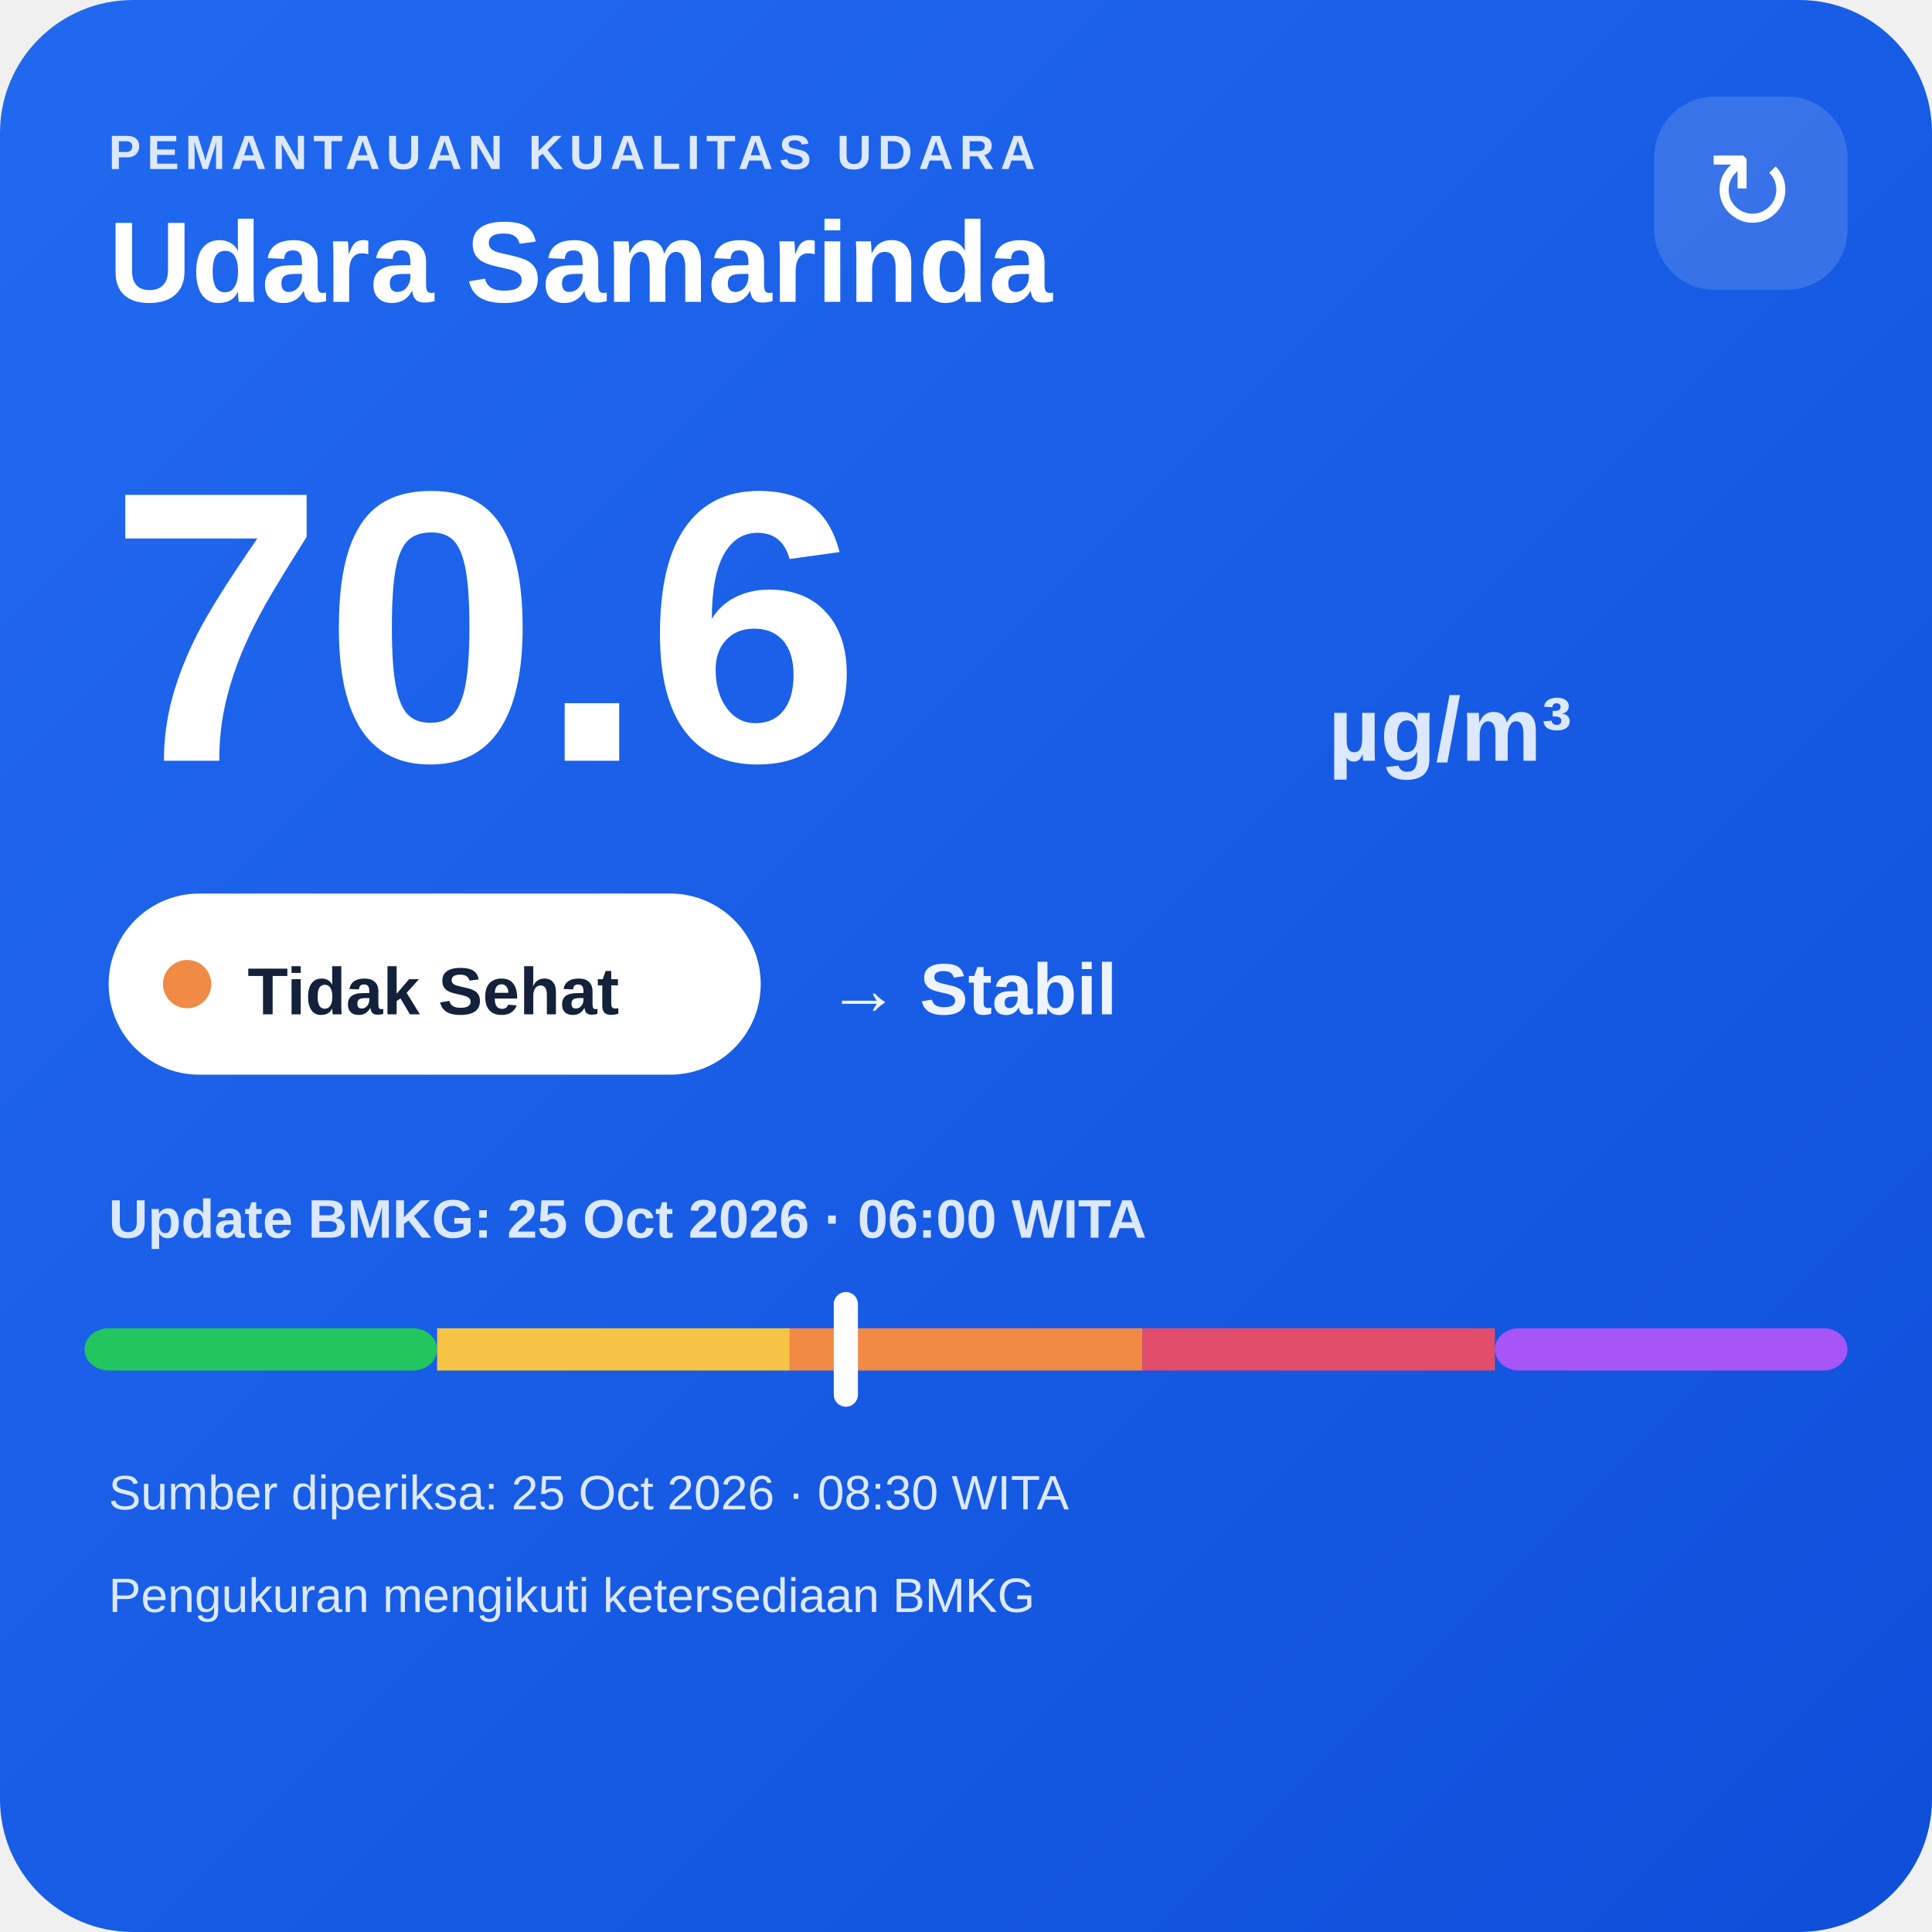
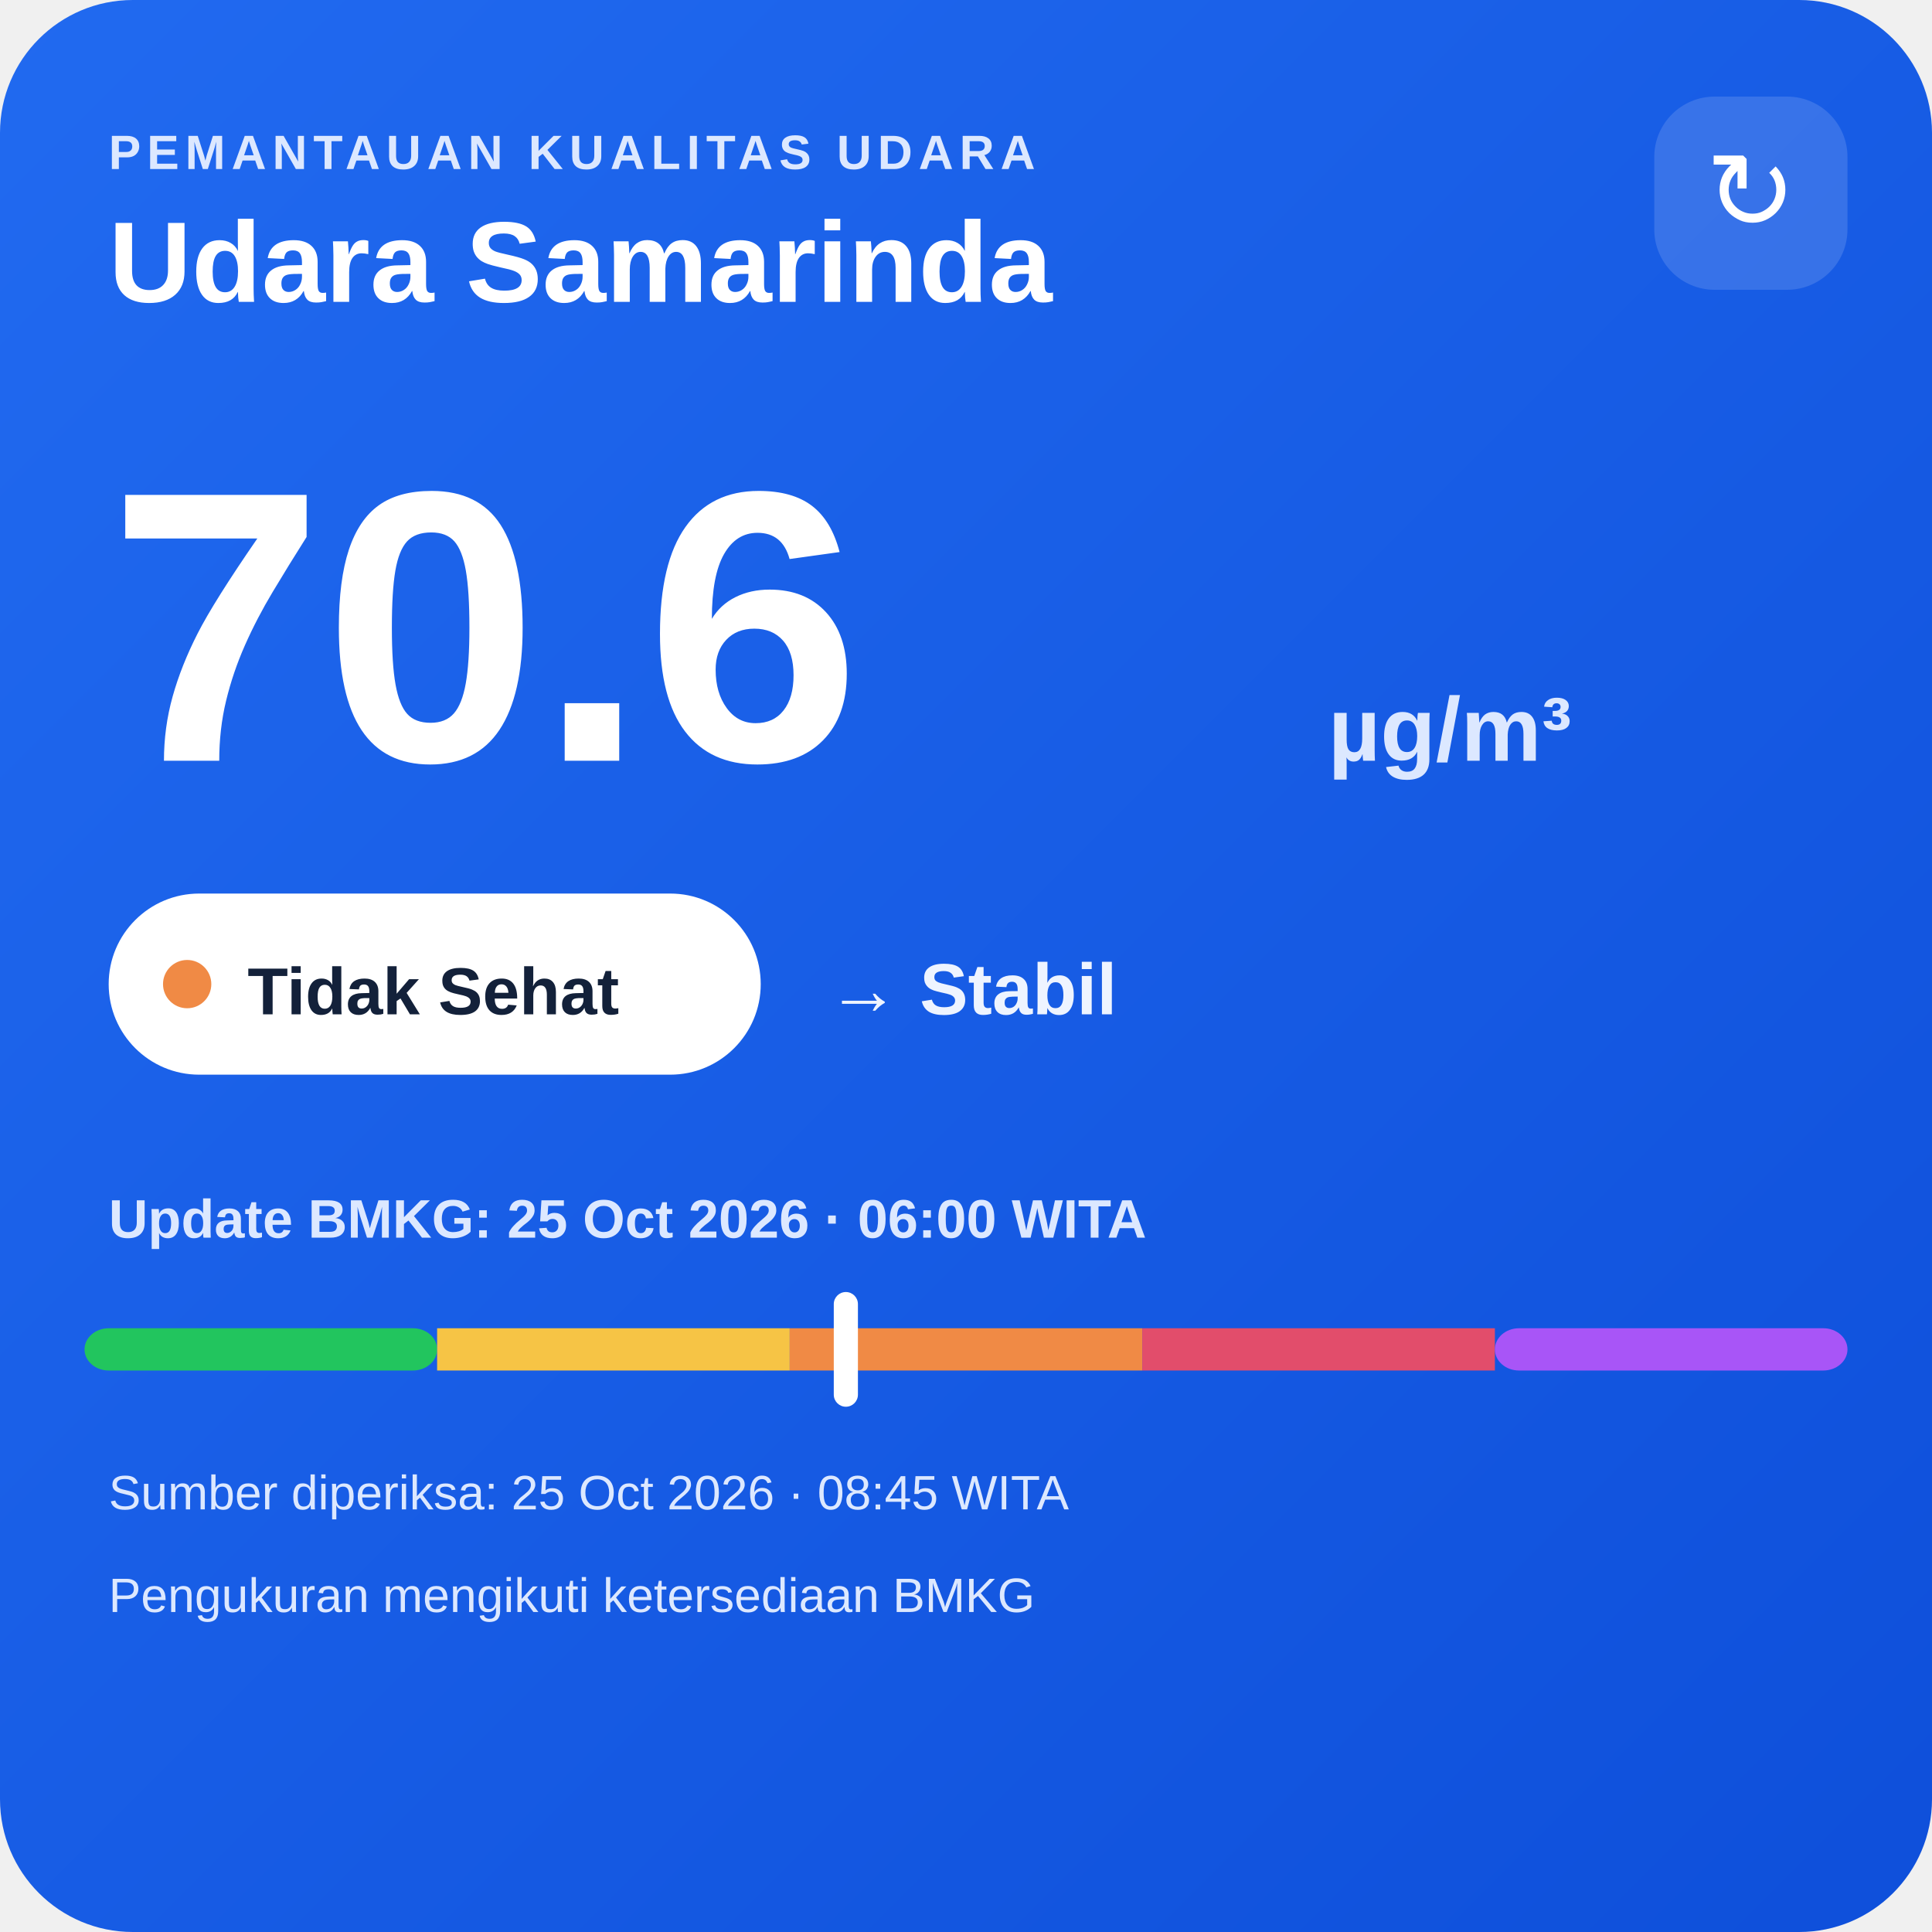
<svg xmlns="http://www.w3.org/2000/svg" width="320" height="320" viewBox="0 0 320 320">
  <defs>
    <linearGradient id="bg" x1="0" y1="0" x2="1" y2="1">
      <stop offset="0" stop-color="#216af0" />
      <stop offset="1" stop-color="#0e4fda" />
    </linearGradient>
  </defs>
  <rect width="320" height="320" rx="22" fill="url(#bg)" />
  <text x="18" y="28" fill="#dce8ff" font-family="Arial,sans-serif" font-size="8" font-weight="700" letter-spacing="1">PEMANTAUAN KUALITAS UDARA</text>
  <text x="18" y="50" fill="#ffffff" font-family="Arial,sans-serif" font-size="19" font-weight="700">Udara Samarinda</text>
  <rect x="274" y="16" width="32" height="32" rx="10" fill="#ffffff" fill-opacity=".14" />
  <text x="290" y="38" text-anchor="middle" fill="#ffffff" font-family="Arial,sans-serif" font-size="18">↻</text>
  <text x="18" y="126" fill="#ffffff" font-family="Arial,sans-serif" font-size="64" font-weight="800">70.6</text>
  <text x="220" y="126" fill="#dce8ff" font-family="Arial,sans-serif" font-size="15" font-weight="700">µg/m³</text>
  <rect x="18" y="148" width="108" height="30" rx="15" fill="#ffffff" />
  <circle cx="31" cy="163" r="4" fill="#f08a45" />
  <text x="41" y="168" fill="#13213a" font-family="Arial,sans-serif" font-size="11" font-weight="700">Tidak Sehat</text>
  <text x="137" y="168" fill="#eef4ff" font-family="Arial,sans-serif" font-size="12" font-weight="700">→ Stabil</text>
  <text x="18" y="205" fill="#dce8ff" font-family="Arial,sans-serif" font-size="9" font-weight="700">Update BMKG: 25 Oct 2026 · 06:00 WITA</text>
  <rect x="14" y="220" width="58.4" height="7" rx="4" fill="#22c55e" />
  <rect x="72.4" y="220" width="58.4" height="7" fill="#f6c445" />
  <rect x="130.8" y="220" width="58.4" height="7" fill="#f08a45" />
  <rect x="189.2" y="220" width="58.4" height="7" fill="#e24d6b" />
  <rect x="247.6" y="220" width="58.4" height="7" rx="4" fill="#a855f7" />
  <rect x="138.1" y="214" width="4" height="19" rx="2" fill="#ffffff" />
-   <text x="18" y="250" fill="#dce8ff" font-family="Arial,sans-serif" font-size="8">Sumber diperiksa: 25 Oct 2026 · 08:30 WITA</text>
+   <text x="18" y="250" fill="#dce8ff" font-family="Arial,sans-serif" font-size="8">Sumber diperiksa: 25 Oct 2026 · 08:45 WITA</text>
  <text x="18" y="267" fill="#dce8ff" font-family="Arial,sans-serif" font-size="8">Pengukuran mengikuti ketersediaan BMKG</text>
</svg>
